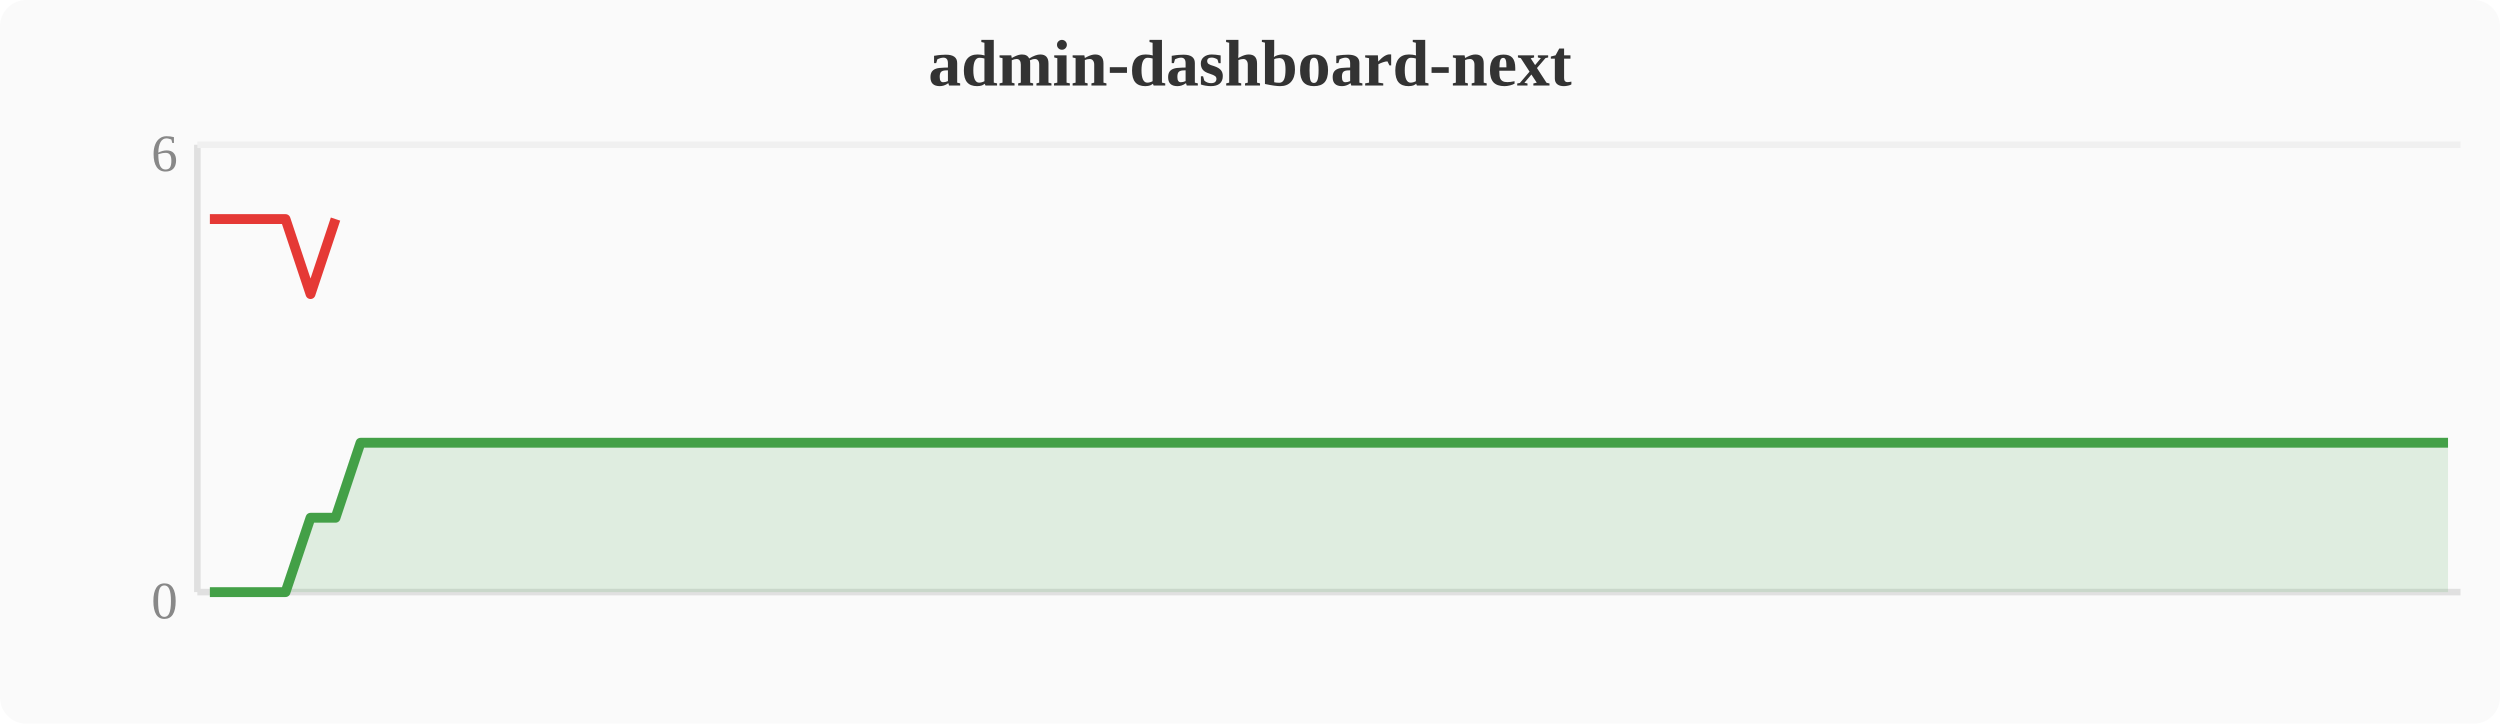
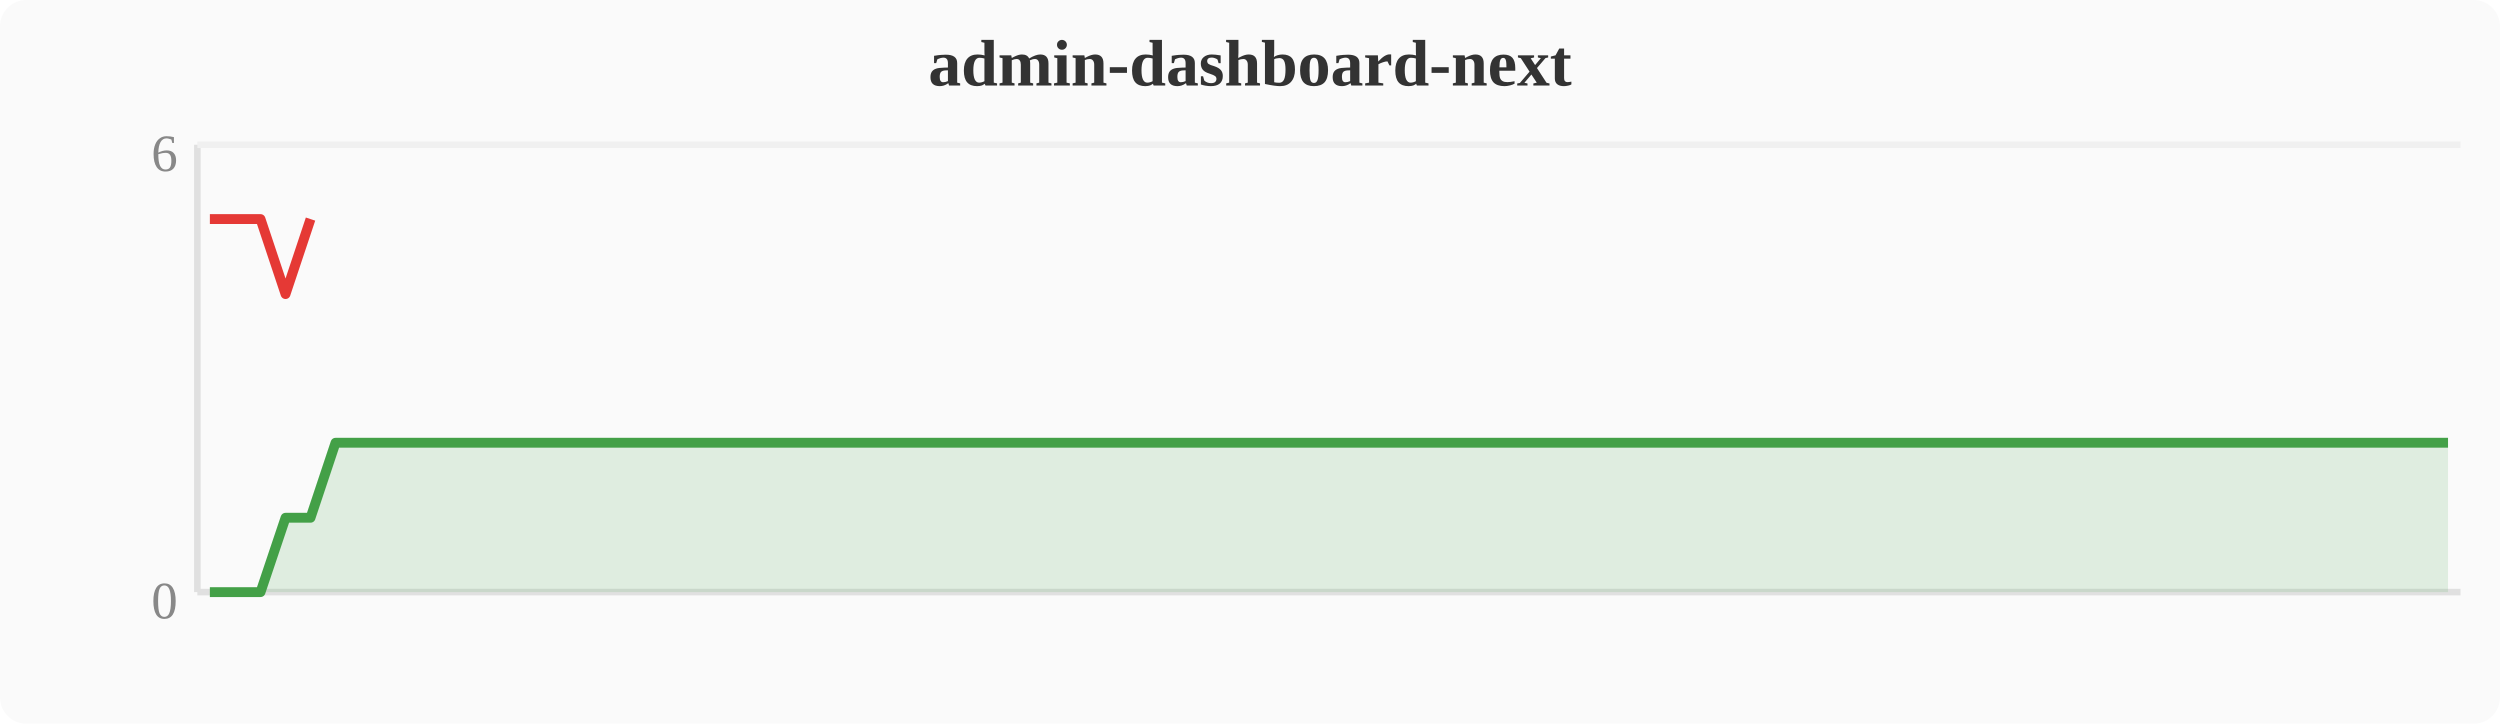
<svg xmlns="http://www.w3.org/2000/svg" width="380" height="110" viewBox="0 0 380 110">
  <rect width="380" height="110" fill="#fafafa" rx="4" />
  <text x="190" y="13" text-anchor="middle" font-size="10" font-weight="bold" fill="#333">admin-dashboard-next</text>
  <line x1="30" y1="22" x2="30" y2="90" stroke="#e0e0e0" stroke-width="1" />
  <line x1="30" y1="90" x2="374" y2="90" stroke="#e0e0e0" stroke-width="1" />
  <line x1="30" y1="22" x2="374" y2="22" stroke="#f0f0f0" stroke-width="1" />
  <text x="27" y="94" text-anchor="end" font-size="8" fill="#888">0</text>
  <text x="27" y="26" text-anchor="end" font-size="8" fill="#888">6</text>
-   <polygon points="31.9,90.0 35.7,90.0 39.6,90.0 43.4,90.0 47.2,78.7 51.0,78.7 54.8,67.3 58.7,67.3 62.5,67.3 66.3,67.3 70.1,67.3 74.0,67.3 77.8,67.3 81.6,67.3 85.4,67.3 89.2,67.3 93.1,67.3 96.9,67.3 100.7,67.3 104.5,67.3 108.4,67.3 112.2,67.3 116.0,67.3 119.8,67.3 123.6,67.3 127.5,67.3 131.3,67.3 135.1,67.3 138.9,67.3 142.8,67.3 146.6,67.3 150.4,67.3 154.2,67.3 158.0,67.3 161.9,67.3 165.7,67.3 169.5,67.3 173.3,67.3 177.2,67.3 181.0,67.3 184.8,67.3 188.6,67.3 192.4,67.3 196.3,67.3 200.1,67.3 203.9,67.3 207.7,67.3 211.6,67.3 215.4,67.3 219.2,67.3 223.0,67.3 226.8,67.3 230.7,67.3 234.5,67.3 238.3,67.3 242.1,67.3 246.0,67.3 249.8,67.3 253.6,67.3 257.4,67.3 261.2,67.3 265.1,67.3 268.9,67.3 272.7,67.3 276.5,67.3 280.4,67.3 284.2,67.3 288.0,67.3 291.8,67.3 295.6,67.3 299.5,67.3 303.3,67.3 307.1,67.3 310.9,67.3 314.8,67.3 318.6,67.3 322.4,67.3 326.2,67.3 330.0,67.3 333.9,67.3 337.7,67.3 341.5,67.3 345.3,67.3 349.2,67.3 353.0,67.3 356.8,67.3 360.6,67.3 364.4,67.3 368.3,67.3 372.1,67.3 372.1,90 31.9,90" fill="#43a047" opacity="0.15" />
-   <polyline points="31.9,90.0 35.7,90.0 39.6,90.0 43.4,90.0 47.2,78.7 51.0,78.7 54.8,67.3 58.7,67.3 62.5,67.3 66.3,67.3 70.1,67.3 74.0,67.3 77.8,67.3 81.6,67.3 85.4,67.3 89.2,67.3 93.1,67.3 96.9,67.3 100.7,67.3 104.5,67.3 108.4,67.3 112.2,67.3 116.0,67.3 119.8,67.3 123.6,67.3 127.5,67.3 131.3,67.3 135.1,67.3 138.9,67.3 142.8,67.3 146.6,67.3 150.4,67.3 154.2,67.3 158.0,67.3 161.9,67.3 165.7,67.3 169.5,67.3 173.3,67.3 177.2,67.3 181.0,67.3 184.8,67.3 188.6,67.3 192.4,67.3 196.3,67.3 200.1,67.3 203.9,67.3 207.7,67.3 211.6,67.3 215.4,67.3 219.2,67.3 223.0,67.3 226.8,67.3 230.7,67.3 234.5,67.3 238.3,67.3 242.1,67.3 246.0,67.3 249.8,67.3 253.6,67.3 257.4,67.3 261.2,67.3 265.1,67.3 268.9,67.3 272.7,67.3 276.5,67.3 280.4,67.3 284.2,67.3 288.0,67.3 291.8,67.3 295.6,67.3 299.5,67.3 303.3,67.3 307.1,67.3 310.9,67.3 314.8,67.3 318.6,67.3 322.4,67.3 326.2,67.3 330.0,67.3 333.9,67.3 337.7,67.3 341.5,67.3 345.3,67.3 349.2,67.3 353.0,67.3 356.8,67.3 360.6,67.3 364.4,67.3 368.3,67.3 372.1,67.3" fill="none" stroke="#43a047" stroke-width="1.5" stroke-linejoin="round" />
-   <polyline points="31.9,33.3 35.7,33.3 39.6,33.3 43.4,33.3 47.2,44.7 51.0,33.3" fill="none" stroke="#e53935" stroke-width="1.5" stroke-linejoin="round" />
+   <polygon points="31.9,90.0 35.7,90.0 39.6,90.0 43.4,78.7 47.2,78.7 51.0,67.3 54.8,67.3 58.7,67.3 62.5,67.3 66.3,67.3 70.1,67.3 74.0,67.3 77.8,67.3 81.6,67.3 85.4,67.3 89.2,67.3 93.1,67.3 96.9,67.3 100.7,67.3 104.5,67.3 108.4,67.3 112.2,67.3 116.0,67.3 119.8,67.3 123.6,67.3 127.5,67.3 131.3,67.3 135.1,67.3 138.9,67.3 142.8,67.3 146.6,67.3 150.4,67.3 154.2,67.3 158.0,67.3 161.9,67.3 165.7,67.3 169.5,67.3 173.3,67.3 177.2,67.3 181.0,67.3 184.8,67.3 188.6,67.3 192.4,67.3 196.3,67.3 200.1,67.3 203.9,67.3 207.7,67.3 211.6,67.3 215.4,67.3 219.2,67.3 223.0,67.3 226.8,67.3 230.7,67.3 234.5,67.3 238.3,67.3 242.1,67.3 246.0,67.3 249.8,67.3 253.6,67.3 257.4,67.3 261.2,67.3 265.1,67.3 268.9,67.3 272.7,67.3 276.5,67.3 280.4,67.3 284.2,67.3 288.0,67.3 291.8,67.3 295.6,67.3 299.5,67.3 303.3,67.3 307.1,67.3 310.9,67.3 314.8,67.3 318.6,67.3 322.4,67.3 326.2,67.3 330.0,67.3 333.9,67.3 337.7,67.3 341.5,67.3 345.3,67.3 349.2,67.3 353.0,67.3 356.8,67.3 360.6,67.3 364.4,67.3 368.3,67.3 372.1,67.3 372.1,90 31.9,90" fill="#43a047" opacity="0.15" />
+   <polyline points="31.9,90.0 35.7,90.0 39.6,90.0 43.4,78.7 47.2,78.7 51.0,67.3 54.8,67.3 58.7,67.3 62.5,67.3 66.3,67.3 70.1,67.3 74.0,67.3 77.8,67.3 81.6,67.3 85.4,67.3 89.2,67.3 93.1,67.3 96.9,67.3 100.7,67.3 104.5,67.3 108.4,67.3 112.2,67.3 116.0,67.3 119.8,67.3 123.6,67.3 127.5,67.3 131.3,67.3 135.1,67.3 138.9,67.3 142.8,67.3 146.6,67.3 150.4,67.3 154.2,67.3 158.0,67.3 161.9,67.3 165.7,67.3 169.5,67.3 173.3,67.3 177.2,67.3 181.0,67.3 184.8,67.3 188.6,67.3 192.4,67.3 196.3,67.3 200.1,67.3 203.9,67.3 207.7,67.3 211.6,67.3 215.4,67.3 219.2,67.3 223.0,67.3 226.8,67.3 230.7,67.3 234.5,67.3 238.3,67.3 242.1,67.3 246.0,67.3 249.8,67.3 253.6,67.3 257.4,67.3 261.2,67.3 265.1,67.3 268.9,67.3 272.7,67.3 276.5,67.3 280.4,67.3 284.2,67.3 288.0,67.3 291.8,67.3 295.6,67.3 299.5,67.3 303.3,67.3 307.1,67.3 310.9,67.3 314.8,67.3 318.6,67.3 322.4,67.3 326.2,67.3 330.0,67.3 333.9,67.3 337.7,67.3 341.5,67.3 345.3,67.3 349.2,67.3 353.0,67.3 356.8,67.3 360.6,67.3 364.4,67.3 368.3,67.3 372.1,67.3" fill="none" stroke="#43a047" stroke-width="1.5" stroke-linejoin="round" />
+   <polyline points="31.9,33.3 35.7,33.3 39.6,33.3 43.4,44.7 47.2,33.3" fill="none" stroke="#e53935" stroke-width="1.5" stroke-linejoin="round" />
</svg>
